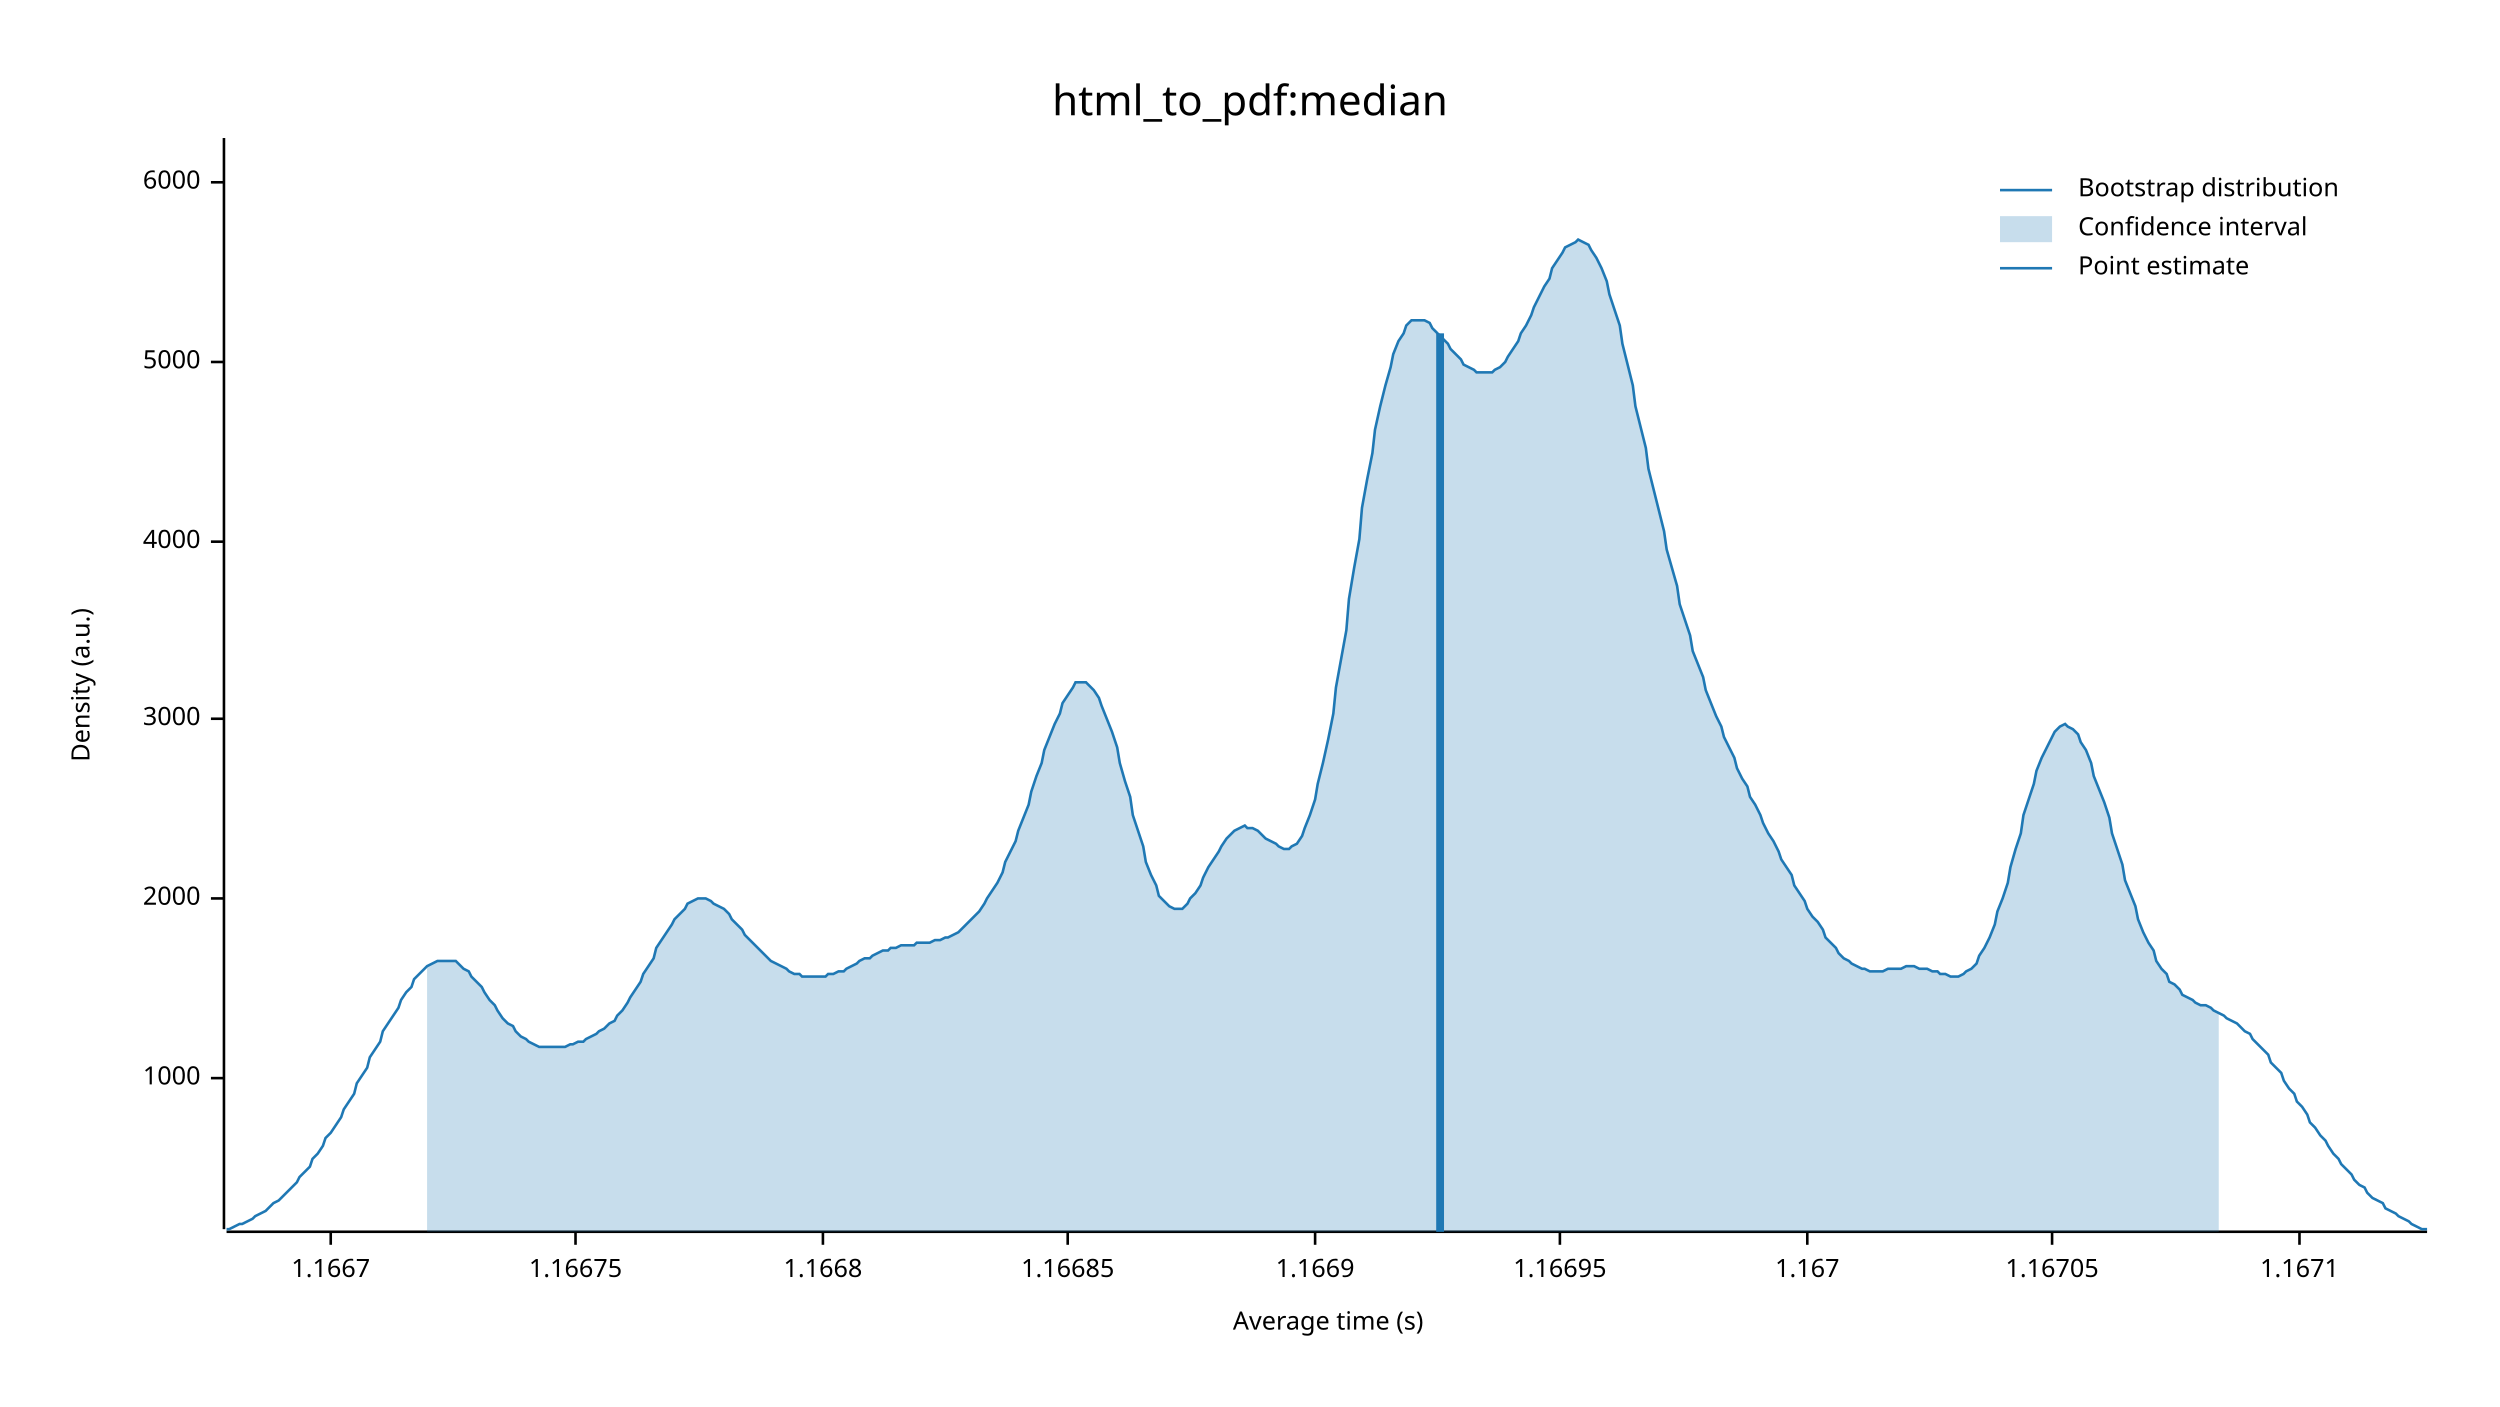
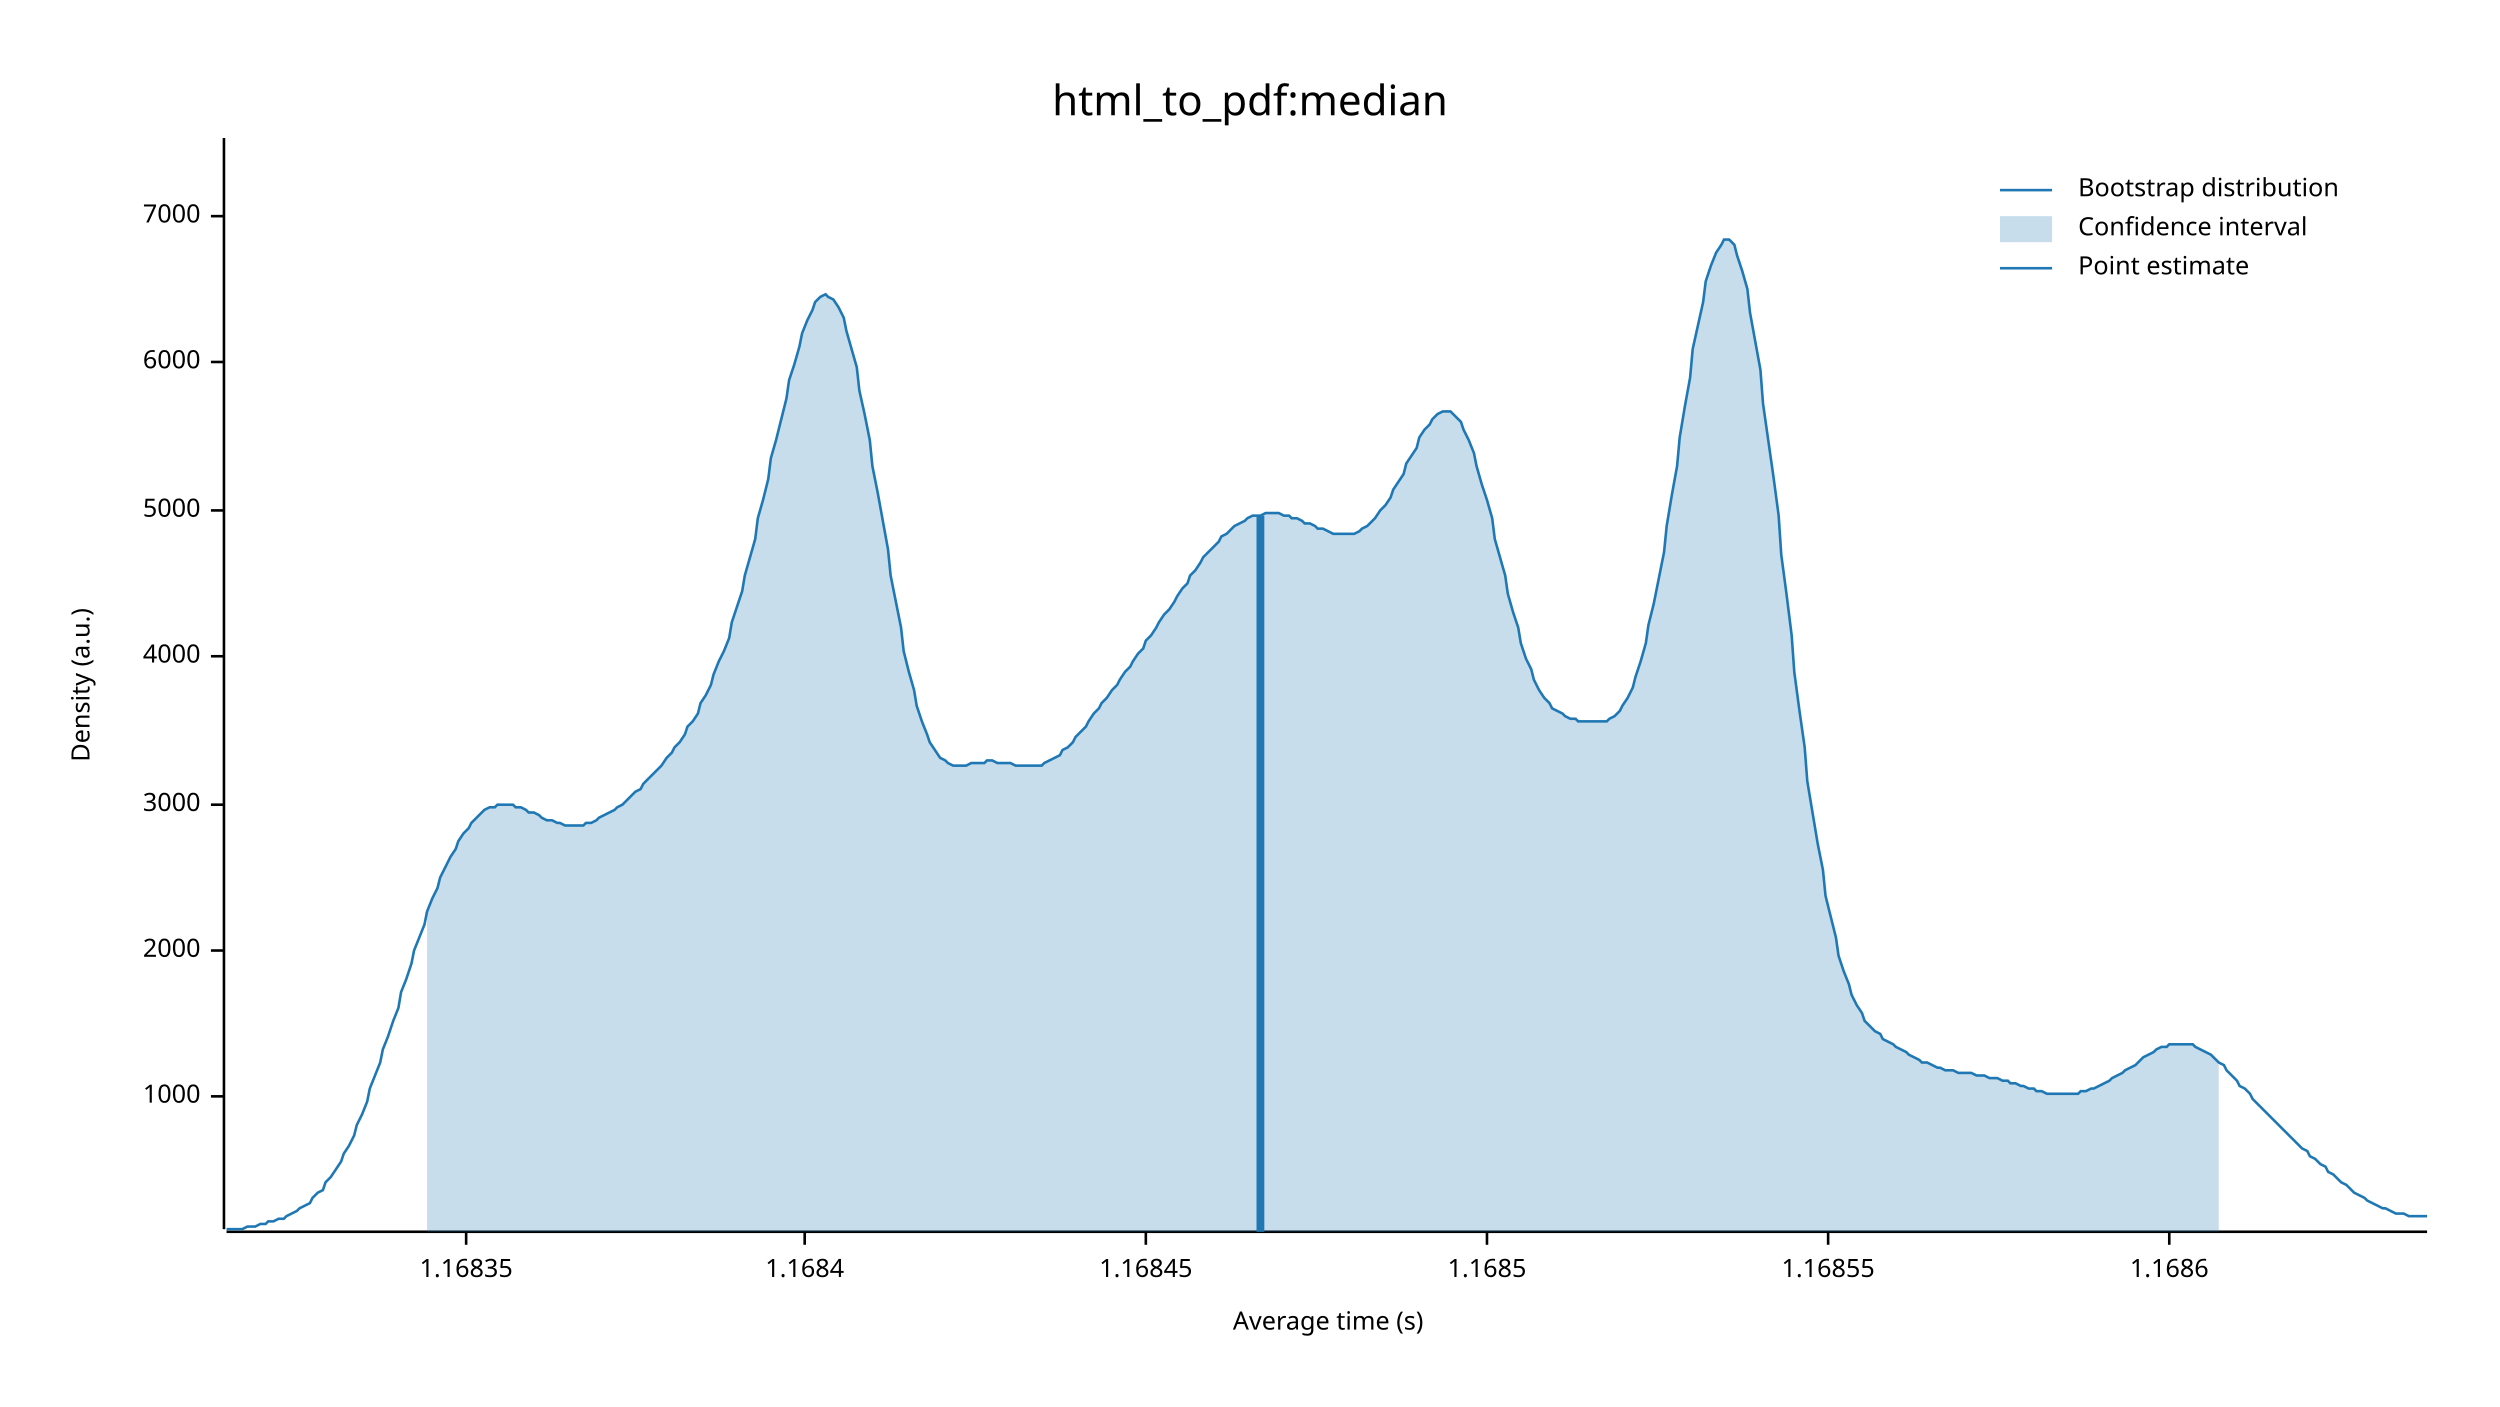
<svg xmlns="http://www.w3.org/2000/svg" width="960" height="540" viewBox="0 0 960 540">
  <text x="480" y="32" dy="0.76em" text-anchor="middle" font-family="sans-serif" font-size="16.129" opacity="1" fill="#000000">
html_to_pdf:median
</text>
  <text x="27" y="263" dy="0.76em" text-anchor="middle" font-family="sans-serif" font-size="9.677" opacity="1" fill="#000000" transform="rotate(270, 27, 263)">
Density (a.u.)
</text>
  <text x="510" y="513" dy="-0.5ex" text-anchor="middle" font-family="sans-serif" font-size="9.677" opacity="1" fill="#000000">
Average time (s)
</text>
  <polyline fill="none" opacity="1" stroke="#000000" stroke-width="1" points="86,53 86,472 " />
-   <text x="77" y="414" dy="0.5ex" text-anchor="end" font-family="sans-serif" font-size="9.677" opacity="1" fill="#000000">
+   <text x="77" y="421" dy="0.5ex" text-anchor="end" font-family="sans-serif" font-size="9.677" opacity="1" fill="#000000">
1000
</text>
-   <polyline fill="none" opacity="1" stroke="#000000" stroke-width="1" points="81,414 86,414 " />
-   <text x="77" y="345" dy="0.5ex" text-anchor="end" font-family="sans-serif" font-size="9.677" opacity="1" fill="#000000">
+   <polyline fill="none" opacity="1" stroke="#000000" stroke-width="1" points="81,421 86,421 " />
+   <text x="77" y="365" dy="0.5ex" text-anchor="end" font-family="sans-serif" font-size="9.677" opacity="1" fill="#000000">
2000
</text>
-   <polyline fill="none" opacity="1" stroke="#000000" stroke-width="1" points="81,345 86,345 " />
-   <text x="77" y="276" dy="0.5ex" text-anchor="end" font-family="sans-serif" font-size="9.677" opacity="1" fill="#000000">
+   <polyline fill="none" opacity="1" stroke="#000000" stroke-width="1" points="81,365 86,365 " />
+   <text x="77" y="309" dy="0.5ex" text-anchor="end" font-family="sans-serif" font-size="9.677" opacity="1" fill="#000000">
3000
</text>
-   <polyline fill="none" opacity="1" stroke="#000000" stroke-width="1" points="81,276 86,276 " />
-   <text x="77" y="208" dy="0.5ex" text-anchor="end" font-family="sans-serif" font-size="9.677" opacity="1" fill="#000000">
+   <polyline fill="none" opacity="1" stroke="#000000" stroke-width="1" points="81,309 86,309 " />
+   <text x="77" y="252" dy="0.5ex" text-anchor="end" font-family="sans-serif" font-size="9.677" opacity="1" fill="#000000">
4000
</text>
-   <polyline fill="none" opacity="1" stroke="#000000" stroke-width="1" points="81,208 86,208 " />
-   <text x="77" y="139" dy="0.5ex" text-anchor="end" font-family="sans-serif" font-size="9.677" opacity="1" fill="#000000">
+   <polyline fill="none" opacity="1" stroke="#000000" stroke-width="1" points="81,252 86,252 " />
+   <text x="77" y="196" dy="0.5ex" text-anchor="end" font-family="sans-serif" font-size="9.677" opacity="1" fill="#000000">
5000
</text>
-   <polyline fill="none" opacity="1" stroke="#000000" stroke-width="1" points="81,139 86,139 " />
-   <text x="77" y="70" dy="0.5ex" text-anchor="end" font-family="sans-serif" font-size="9.677" opacity="1" fill="#000000">
+   <polyline fill="none" opacity="1" stroke="#000000" stroke-width="1" points="81,196 86,196 " />
+   <text x="77" y="139" dy="0.5ex" text-anchor="end" font-family="sans-serif" font-size="9.677" opacity="1" fill="#000000">
6000
</text>
-   <polyline fill="none" opacity="1" stroke="#000000" stroke-width="1" points="81,70 86,70 " />
+   <polyline fill="none" opacity="1" stroke="#000000" stroke-width="1" points="81,139 86,139 " />
+   <text x="77" y="83" dy="0.5ex" text-anchor="end" font-family="sans-serif" font-size="9.677" opacity="1" fill="#000000">
+ 7000
+ </text>
+   <polyline fill="none" opacity="1" stroke="#000000" stroke-width="1" points="81,83 86,83 " />
  <polyline fill="none" opacity="1" stroke="#000000" stroke-width="1" points="87,473 932,473 " />
-   <text x="127" y="483" dy="0.76em" text-anchor="middle" font-family="sans-serif" font-size="9.677" opacity="1" fill="#000000">
- 1.1667
+   <text x="179" y="483" dy="0.76em" text-anchor="middle" font-family="sans-serif" font-size="9.677" opacity="1" fill="#000000">
+ 1.16835
</text>
-   <polyline fill="none" opacity="1" stroke="#000000" stroke-width="1" points="127,473 127,478 " />
-   <text x="221" y="483" dy="0.76em" text-anchor="middle" font-family="sans-serif" font-size="9.677" opacity="1" fill="#000000">
- 1.16675
+   <polyline fill="none" opacity="1" stroke="#000000" stroke-width="1" points="179,473 179,478 " />
+   <text x="309" y="483" dy="0.76em" text-anchor="middle" font-family="sans-serif" font-size="9.677" opacity="1" fill="#000000">
+ 1.1684
</text>
-   <polyline fill="none" opacity="1" stroke="#000000" stroke-width="1" points="221,473 221,478 " />
-   <text x="316" y="483" dy="0.76em" text-anchor="middle" font-family="sans-serif" font-size="9.677" opacity="1" fill="#000000">
- 1.1668
+   <polyline fill="none" opacity="1" stroke="#000000" stroke-width="1" points="309,473 309,478 " />
+   <text x="440" y="483" dy="0.76em" text-anchor="middle" font-family="sans-serif" font-size="9.677" opacity="1" fill="#000000">
+ 1.16845
</text>
-   <polyline fill="none" opacity="1" stroke="#000000" stroke-width="1" points="316,473 316,478 " />
-   <text x="410" y="483" dy="0.76em" text-anchor="middle" font-family="sans-serif" font-size="9.677" opacity="1" fill="#000000">
- 1.16685
+   <polyline fill="none" opacity="1" stroke="#000000" stroke-width="1" points="440,473 440,478 " />
+   <text x="571" y="483" dy="0.76em" text-anchor="middle" font-family="sans-serif" font-size="9.677" opacity="1" fill="#000000">
+ 1.1685
</text>
-   <polyline fill="none" opacity="1" stroke="#000000" stroke-width="1" points="410,473 410,478 " />
-   <text x="505" y="483" dy="0.76em" text-anchor="middle" font-family="sans-serif" font-size="9.677" opacity="1" fill="#000000">
- 1.1669
+   <polyline fill="none" opacity="1" stroke="#000000" stroke-width="1" points="571,473 571,478 " />
+   <text x="702" y="483" dy="0.76em" text-anchor="middle" font-family="sans-serif" font-size="9.677" opacity="1" fill="#000000">
+ 1.16855
</text>
-   <polyline fill="none" opacity="1" stroke="#000000" stroke-width="1" points="505,473 505,478 " />
-   <text x="599" y="483" dy="0.76em" text-anchor="middle" font-family="sans-serif" font-size="9.677" opacity="1" fill="#000000">
- 1.16695
+   <polyline fill="none" opacity="1" stroke="#000000" stroke-width="1" points="702,473 702,478 " />
+   <text x="833" y="483" dy="0.76em" text-anchor="middle" font-family="sans-serif" font-size="9.677" opacity="1" fill="#000000">
+ 1.1686
</text>
-   <polyline fill="none" opacity="1" stroke="#000000" stroke-width="1" points="599,473 599,478 " />
-   <text x="694" y="483" dy="0.76em" text-anchor="middle" font-family="sans-serif" font-size="9.677" opacity="1" fill="#000000">
- 1.167
- </text>
-   <polyline fill="none" opacity="1" stroke="#000000" stroke-width="1" points="694,473 694,478 " />
-   <text x="788" y="483" dy="0.76em" text-anchor="middle" font-family="sans-serif" font-size="9.677" opacity="1" fill="#000000">
- 1.16705
- </text>
-   <polyline fill="none" opacity="1" stroke="#000000" stroke-width="1" points="788,473 788,478 " />
-   <text x="883" y="483" dy="0.76em" text-anchor="middle" font-family="sans-serif" font-size="9.677" opacity="1" fill="#000000">
- 1.1671
- </text>
-   <polyline fill="none" opacity="1" stroke="#000000" stroke-width="1" points="883,473 883,478 " />
-   <polyline fill="none" opacity="1" stroke="#1F78B4" stroke-width="1" points="87,472 88,472 90,471 92,470 93,470 95,469 97,468 98,467 100,466 102,465 103,464 105,462 107,461 109,459 110,458 112,456 114,454 115,452 117,450 119,448 120,445 122,443 124,440 125,437 127,435 129,432 131,429 132,426 134,423 136,420 137,416 139,413 141,410 142,406 144,403 146,400 147,396 149,393 151,390 153,387 154,384 156,381 158,379 159,376 161,374 163,372 164,371 166,370 168,369 169,369 171,369 173,369 175,369 176,370 178,372 180,373 181,375 183,377 185,379 186,381 188,384 190,386 191,388 193,391 195,393 197,394 198,396 200,398 202,399 203,400 205,401 207,402 208,402 210,402 212,402 214,402 215,402 217,402 219,401 220,401 222,400 224,400 225,399 227,398 229,397 230,396 232,395 234,393 236,392 237,390 239,388 241,385 242,383 244,380 246,377 247,374 249,371 251,368 252,364 254,361 256,358 258,355 259,353 261,351 263,349 264,347 266,346 268,345 269,345 271,345 273,346 274,347 276,348 278,349 280,351 281,353 283,355 285,357 286,359 288,361 290,363 291,364 293,366 295,368 296,369 298,370 300,371 302,372 303,373 305,374 307,374 308,375 310,375 312,375 313,375 315,375 317,375 318,374 320,374 322,373 324,373 325,372 327,371 329,370 330,369 332,368 334,368 335,367 337,366 339,365 341,365 342,364 344,364 346,363 347,363 349,363 351,363 352,362 354,362 356,362 357,362 359,361 361,361 363,360 364,360 366,359 368,358 369,357 371,355 373,353 374,352 376,350 378,347 379,345 381,342 383,339 385,335 386,331 388,327 390,323 391,319 393,314 395,309 396,304 398,298 400,293 401,288 403,283 405,278 407,274 408,270 410,267 412,264 413,262 415,262 417,262 418,263 420,265 422,268 423,271 425,276 427,281 429,287 430,293 432,300 434,306 435,313 437,319 439,325 440,331 442,336 444,340 445,344 447,346 449,348 451,349 452,349 454,349 456,347 457,345 459,343 461,340 462,337 464,333 466,330 468,327 469,325 471,322 473,320 474,319 476,318 478,317 479,318 481,318 483,319 484,320 486,322 488,323 490,324 491,325 493,326 495,326 496,325 498,324 500,321 501,318 503,313 505,307 506,301 508,293 510,284 512,274 513,264 515,253 517,242 518,230 520,218 522,207 523,195 525,184 527,174 528,165 530,156 532,148 534,141 535,136 537,131 539,128 540,125 542,123 544,123 545,123 547,123 549,124 550,126 552,128 554,130 556,132 557,134 559,136 561,138 562,140 564,141 566,142 567,143 569,143 571,143 573,143 574,142 576,141 578,139 579,137 581,134 583,131 584,128 586,125 588,121 589,118 591,114 593,110 595,107 596,103 598,100 600,97 601,95 603,94 605,93 606,92 608,93 610,94 611,96 613,99 615,103 617,108 618,113 620,119 622,125 623,132 625,140 627,148 628,156 630,164 632,172 633,180 635,188 637,196 639,204 640,211 642,218 644,225 645,232 647,238 649,244 650,250 652,255 654,260 655,265 657,270 659,275 661,279 662,283 664,287 666,291 667,295 669,299 671,302 672,306 674,309 676,313 677,316 679,320 681,323 683,327 684,330 686,333 688,336 689,340 691,343 693,346 694,349 696,352 698,354 700,357 701,360 703,362 705,364 706,366 708,368 710,369 711,370 713,371 715,372 716,372 718,373 720,373 722,373 723,373 725,372 727,372 728,372 730,372 732,371 733,371 735,371 737,372 738,372 740,372 742,373 744,373 745,374 747,374 749,375 750,375 752,375 754,374 755,373 757,372 759,370 760,367 762,364 764,360 766,355 767,350 769,345 771,339 772,333 774,326 776,320 777,313 779,307 781,301 782,296 784,291 786,287 788,283 789,281 791,279 793,278 794,279 796,280 798,282 799,285 801,288 803,293 804,298 806,303 808,308 810,314 811,320 813,326 815,332 816,338 818,343 820,348 821,353 823,358 825,362 827,365 828,369 830,372 832,374 833,377 835,378 837,380 838,382 840,383 842,384 843,385 845,386 847,386 849,387 850,388 852,389 854,390 855,391 857,392 859,393 860,394 862,396 864,397 865,399 867,401 869,403 871,405 872,408 874,410 876,412 877,415 879,418 881,420 882,423 884,425 886,428 887,431 889,433 891,436 893,438 894,440 896,443 898,445 899,447 901,449 903,451 904,453 906,455 908,456 909,458 911,460 913,461 915,462 916,464 918,465 920,466 921,467 923,468 925,469 926,470 928,471 930,472 932,472 " />
-   <polygon opacity="0.25" fill="#1F78B4" points="164,371 166,370 168,369 169,369 171,369 173,369 175,369 176,370 178,372 180,373 181,375 183,377 185,379 186,381 188,384 190,386 191,388 193,391 195,393 197,394 198,396 200,398 202,399 203,400 205,401 207,402 208,402 210,402 212,402 214,402 215,402 217,402 219,401 220,401 222,400 224,400 225,399 227,398 229,397 230,396 232,395 234,393 236,392 237,390 239,388 241,385 242,383 244,380 246,377 247,374 249,371 251,368 252,364 254,361 256,358 258,355 259,353 261,351 263,349 264,347 266,346 268,345 269,345 271,345 273,346 274,347 276,348 278,349 280,351 281,353 283,355 285,357 286,359 288,361 290,363 291,364 293,366 295,368 296,369 298,370 300,371 302,372 303,373 305,374 307,374 308,375 310,375 312,375 313,375 315,375 317,375 318,374 320,374 322,373 324,373 325,372 327,371 329,370 330,369 332,368 334,368 335,367 337,366 339,365 341,365 342,364 344,364 346,363 347,363 349,363 351,363 352,362 354,362 356,362 357,362 359,361 361,361 363,360 364,360 366,359 368,358 369,357 371,355 373,353 374,352 376,350 378,347 379,345 381,342 383,339 385,335 386,331 388,327 390,323 391,319 393,314 395,309 396,304 398,298 400,293 401,288 403,283 405,278 407,274 408,270 410,267 412,264 413,262 415,262 417,262 418,263 420,265 422,268 423,271 425,276 427,281 429,287 430,293 432,300 434,306 435,313 437,319 439,325 440,331 442,336 444,340 445,344 447,346 449,348 451,349 452,349 454,349 456,347 457,345 459,343 461,340 462,337 464,333 466,330 468,327 469,325 471,322 473,320 474,319 476,318 478,317 479,318 481,318 483,319 484,320 486,322 488,323 490,324 491,325 493,326 495,326 496,325 498,324 500,321 501,318 503,313 505,307 506,301 508,293 510,284 512,274 513,264 515,253 517,242 518,230 520,218 522,207 523,195 525,184 527,174 528,165 530,156 532,148 534,141 535,136 537,131 539,128 540,125 542,123 544,123 545,123 547,123 549,124 550,126 552,128 554,130 556,132 557,134 559,136 561,138 562,140 564,141 566,142 567,143 569,143 571,143 573,143 574,142 576,141 578,139 579,137 581,134 583,131 584,128 586,125 588,121 589,118 591,114 593,110 595,107 596,103 598,100 600,97 601,95 603,94 605,93 606,92 608,93 610,94 611,96 613,99 615,103 617,108 618,113 620,119 622,125 623,132 625,140 627,148 628,156 630,164 632,172 633,180 635,188 637,196 639,204 640,211 642,218 644,225 645,232 647,238 649,244 650,250 652,255 654,260 655,265 657,270 659,275 661,279 662,283 664,287 666,291 667,295 669,299 671,302 672,306 674,309 676,313 677,316 679,320 681,323 683,327 684,330 686,333 688,336 689,340 691,343 693,346 694,349 696,352 698,354 700,357 701,360 703,362 705,364 706,366 708,368 710,369 711,370 713,371 715,372 716,372 718,373 720,373 722,373 723,373 725,372 727,372 728,372 730,372 732,371 733,371 735,371 737,372 738,372 740,372 742,373 744,373 745,374 747,374 749,375 750,375 752,375 754,374 755,373 757,372 759,370 760,367 762,364 764,360 766,355 767,350 769,345 771,339 772,333 774,326 776,320 777,313 779,307 781,301 782,296 784,291 786,287 788,283 789,281 791,279 793,278 794,279 796,280 798,282 799,285 801,288 803,293 804,298 806,303 808,308 810,314 811,320 813,326 815,332 816,338 818,343 820,348 821,353 823,358 825,362 827,365 828,369 830,372 832,374 833,377 835,378 837,380 838,382 840,383 842,384 843,385 845,386 847,386 849,387 850,388 852,389 852,473 164,473 " />
-   <polyline fill="none" opacity="1" stroke="#1F78B4" stroke-width="3" points="553,473 553,128 " />
+   <polyline fill="none" opacity="1" stroke="#000000" stroke-width="1" points="833,473 833,478 " />
+   <polyline fill="none" opacity="1" stroke="#1F78B4" stroke-width="1" points="87,472 88,472 90,472 92,472 93,472 95,471 97,471 98,471 100,470 102,470 103,469 105,469 107,468 109,468 110,467 112,466 114,465 115,464 117,463 119,462 120,460 122,458 124,457 125,454 127,452 129,449 131,446 132,443 134,440 136,436 137,432 139,428 141,423 142,418 144,413 146,408 147,403 149,398 151,392 153,387 154,381 156,376 158,370 159,365 161,360 163,355 164,350 166,345 168,341 169,337 171,333 173,329 175,326 176,323 178,320 180,318 181,316 183,314 185,312 186,311 188,310 190,310 191,309 193,309 195,309 197,309 198,310 200,310 202,311 203,312 205,312 207,313 208,314 210,315 212,315 214,316 215,316 217,317 219,317 220,317 222,317 224,317 225,316 227,316 229,315 230,314 232,313 234,312 236,311 237,310 239,309 241,307 242,306 244,304 246,303 247,301 249,299 251,297 252,296 254,294 256,291 258,289 259,287 261,285 263,282 264,279 266,277 268,274 269,270 271,267 273,263 274,259 276,254 278,250 280,245 281,239 283,233 285,227 286,221 288,214 290,207 291,199 293,192 295,184 296,176 298,169 300,161 302,153 303,146 305,140 307,133 308,128 310,123 312,119 313,116 315,114 317,113 318,114 320,115 322,118 324,122 325,127 327,134 329,141 330,150 332,159 334,169 335,179 337,189 339,200 341,211 342,221 344,231 346,241 347,250 349,258 351,265 352,271 354,277 356,282 357,285 359,288 361,291 363,292 364,293 366,294 368,294 369,294 371,294 373,293 374,293 376,293 378,293 379,292 381,292 383,293 385,293 386,293 388,293 390,294 391,294 393,294 395,294 396,294 398,294 400,294 401,293 403,292 405,291 407,290 408,288 410,287 412,285 413,283 415,281 417,279 418,277 420,274 422,272 423,270 425,268 427,265 429,263 430,261 432,258 434,256 435,254 437,251 439,249 440,246 442,244 444,241 445,239 447,236 449,234 451,231 452,229 454,226 456,224 457,221 459,219 461,216 462,214 464,212 466,210 468,208 469,206 471,205 473,203 474,202 476,201 478,200 479,199 481,198 483,198 484,198 486,197 488,197 490,197 491,197 493,198 495,198 496,199 498,199 500,200 501,201 503,201 505,202 506,203 508,203 510,204 512,205 513,205 515,205 517,205 518,205 520,205 522,204 523,203 525,202 527,200 528,199 530,196 532,194 534,191 535,188 537,185 539,182 540,178 542,175 544,172 545,168 547,165 549,163 550,161 552,159 554,158 556,158 557,158 559,160 561,162 562,165 564,169 566,174 567,179 569,186 571,192 573,199 574,207 576,214 578,221 579,228 581,235 583,241 584,247 586,253 588,257 589,261 591,265 593,268 595,270 596,272 598,273 600,274 601,275 603,276 605,276 606,277 608,277 610,277 611,277 613,277 615,277 617,277 618,276 620,275 622,273 623,271 625,268 627,264 628,260 630,254 632,247 633,240 635,232 637,222 639,212 640,202 642,190 644,179 645,168 647,156 649,145 650,134 652,125 654,116 655,108 657,102 659,97 661,94 662,92 664,92 666,94 667,98 669,104 671,111 672,120 674,131 676,142 677,155 679,169 681,183 683,198 684,213 686,228 688,244 689,258 691,273 693,287 694,300 696,312 698,324 700,334 701,344 703,352 705,360 706,367 708,373 710,378 711,382 713,386 715,389 716,392 718,394 720,396 722,397 723,399 725,400 727,401 728,402 730,403 732,404 733,405 735,406 737,407 738,408 740,408 742,409 744,410 745,410 747,411 749,411 750,411 752,412 754,412 755,412 757,412 759,413 760,413 762,413 764,414 766,414 767,414 769,415 771,415 772,416 774,416 776,417 777,417 779,418 781,418 782,419 784,419 786,420 788,420 789,420 791,420 793,420 794,420 796,420 798,420 799,419 801,419 803,418 804,418 806,417 808,416 810,415 811,414 813,413 815,412 816,411 818,410 820,409 821,408 823,406 825,405 827,404 828,403 830,402 832,402 833,401 835,401 837,401 838,401 840,401 842,401 843,402 845,403 847,404 849,405 850,406 852,408 854,409 855,411 857,413 859,415 860,417 862,418 864,420 865,422 867,424 869,426 871,428 872,429 874,431 876,433 877,434 879,436 881,438 882,439 884,441 886,442 887,444 889,445 891,447 893,448 894,450 896,451 898,453 899,454 901,455 903,457 904,458 906,459 908,460 909,461 911,462 913,463 915,464 916,464 918,465 920,466 921,466 923,466 925,467 926,467 928,467 930,467 932,467 " />
+   <polygon opacity="0.25" fill="#1F78B4" points="164,350 166,345 168,341 169,337 171,333 173,329 175,326 176,323 178,320 180,318 181,316 183,314 185,312 186,311 188,310 190,310 191,309 193,309 195,309 197,309 198,310 200,310 202,311 203,312 205,312 207,313 208,314 210,315 212,315 214,316 215,316 217,317 219,317 220,317 222,317 224,317 225,316 227,316 229,315 230,314 232,313 234,312 236,311 237,310 239,309 241,307 242,306 244,304 246,303 247,301 249,299 251,297 252,296 254,294 256,291 258,289 259,287 261,285 263,282 264,279 266,277 268,274 269,270 271,267 273,263 274,259 276,254 278,250 280,245 281,239 283,233 285,227 286,221 288,214 290,207 291,199 293,192 295,184 296,176 298,169 300,161 302,153 303,146 305,140 307,133 308,128 310,123 312,119 313,116 315,114 317,113 318,114 320,115 322,118 324,122 325,127 327,134 329,141 330,150 332,159 334,169 335,179 337,189 339,200 341,211 342,221 344,231 346,241 347,250 349,258 351,265 352,271 354,277 356,282 357,285 359,288 361,291 363,292 364,293 366,294 368,294 369,294 371,294 373,293 374,293 376,293 378,293 379,292 381,292 383,293 385,293 386,293 388,293 390,294 391,294 393,294 395,294 396,294 398,294 400,294 401,293 403,292 405,291 407,290 408,288 410,287 412,285 413,283 415,281 417,279 418,277 420,274 422,272 423,270 425,268 427,265 429,263 430,261 432,258 434,256 435,254 437,251 439,249 440,246 442,244 444,241 445,239 447,236 449,234 451,231 452,229 454,226 456,224 457,221 459,219 461,216 462,214 464,212 466,210 468,208 469,206 471,205 473,203 474,202 476,201 478,200 479,199 481,198 483,198 484,198 486,197 488,197 490,197 491,197 493,198 495,198 496,199 498,199 500,200 501,201 503,201 505,202 506,203 508,203 510,204 512,205 513,205 515,205 517,205 518,205 520,205 522,204 523,203 525,202 527,200 528,199 530,196 532,194 534,191 535,188 537,185 539,182 540,178 542,175 544,172 545,168 547,165 549,163 550,161 552,159 554,158 556,158 557,158 559,160 561,162 562,165 564,169 566,174 567,179 569,186 571,192 573,199 574,207 576,214 578,221 579,228 581,235 583,241 584,247 586,253 588,257 589,261 591,265 593,268 595,270 596,272 598,273 600,274 601,275 603,276 605,276 606,277 608,277 610,277 611,277 613,277 615,277 617,277 618,276 620,275 622,273 623,271 625,268 627,264 628,260 630,254 632,247 633,240 635,232 637,222 639,212 640,202 642,190 644,179 645,168 647,156 649,145 650,134 652,125 654,116 655,108 657,102 659,97 661,94 662,92 664,92 666,94 667,98 669,104 671,111 672,120 674,131 676,142 677,155 679,169 681,183 683,198 684,213 686,228 688,244 689,258 691,273 693,287 694,300 696,312 698,324 700,334 701,344 703,352 705,360 706,367 708,373 710,378 711,382 713,386 715,389 716,392 718,394 720,396 722,397 723,399 725,400 727,401 728,402 730,403 732,404 733,405 735,406 737,407 738,408 740,408 742,409 744,410 745,410 747,411 749,411 750,411 752,412 754,412 755,412 757,412 759,413 760,413 762,413 764,414 766,414 767,414 769,415 771,415 772,416 774,416 776,417 777,417 779,418 781,418 782,419 784,419 786,420 788,420 789,420 791,420 793,420 794,420 796,420 798,420 799,419 801,419 803,418 804,418 806,417 808,416 810,415 811,414 813,413 815,412 816,411 818,410 820,409 821,408 823,406 825,405 827,404 828,403 830,402 832,402 833,401 835,401 837,401 838,401 840,401 842,401 843,402 845,403 847,404 849,405 850,406 852,408 852,473 164,473 " />
+   <polyline fill="none" opacity="1" stroke="#1F78B4" stroke-width="3" points="484,473 484,198 " />
  <text x="798" y="68" dy="0.76em" text-anchor="start" font-family="sans-serif" font-size="9.677" opacity="1" fill="#000000">
Bootstrap distribution
</text>
  <text x="798" y="83" dy="0.76em" text-anchor="start" font-family="sans-serif" font-size="9.677" opacity="1" fill="#000000">
Confidence interval
</text>
  <text x="798" y="98" dy="0.76em" text-anchor="start" font-family="sans-serif" font-size="9.677" opacity="1" fill="#000000">
Point estimate
</text>
  <polyline fill="none" opacity="1" stroke="#1F78B4" stroke-width="1" points="768,73 788,73 " />
  <rect x="768" y="83" width="20" height="10" opacity="0.25" fill="#1F78B4" stroke="none" />
  <polyline fill="none" opacity="1" stroke="#1F78B4" stroke-width="1" points="768,103 788,103 " />
</svg>
